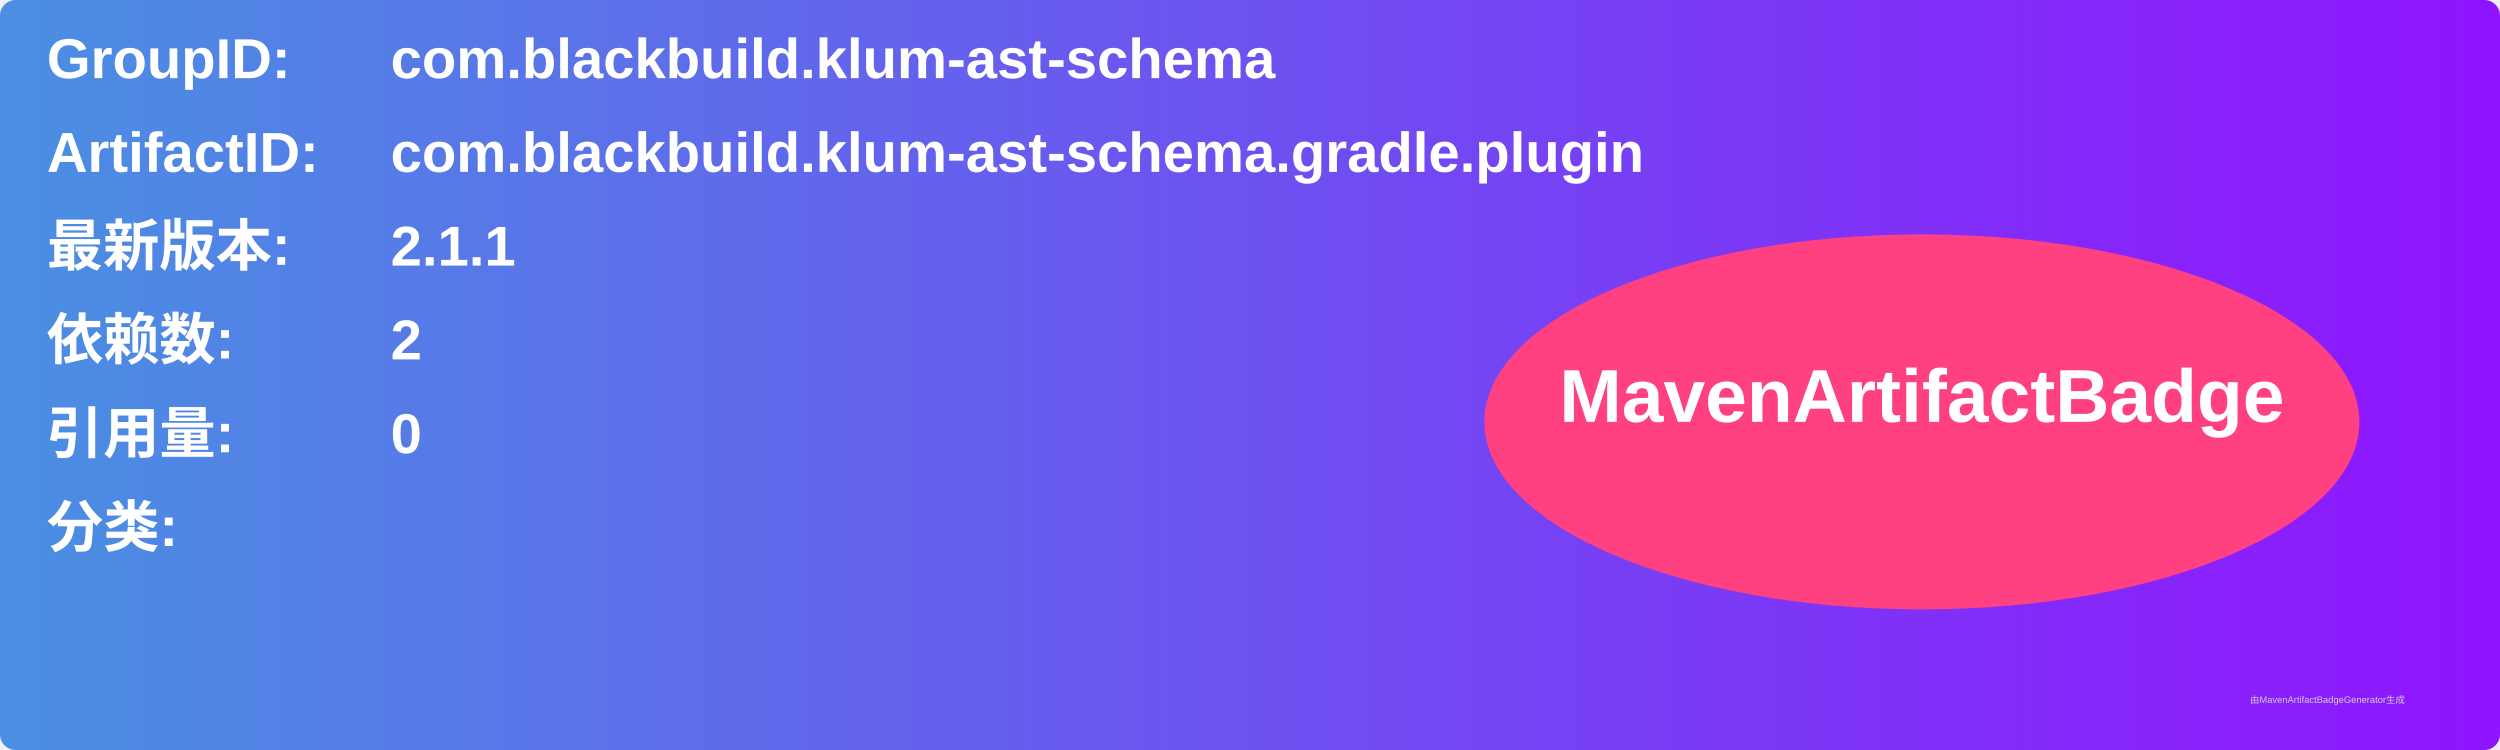
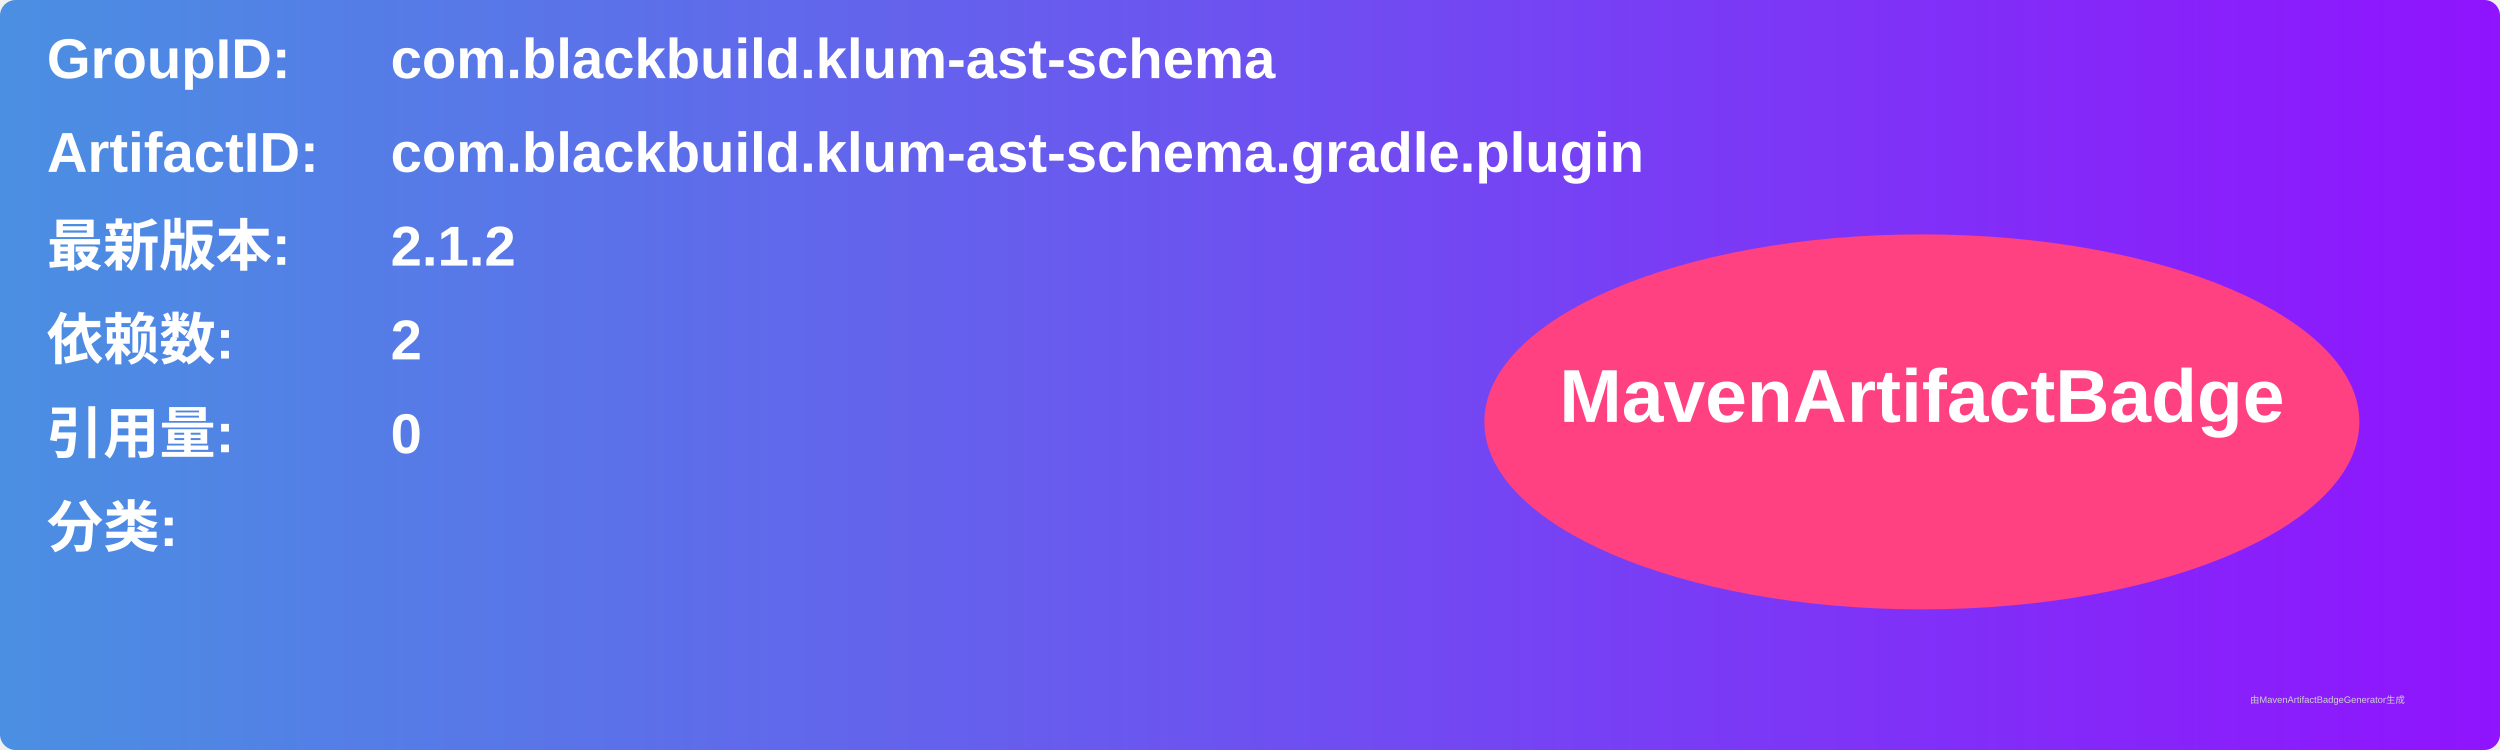
<svg xmlns="http://www.w3.org/2000/svg" width="800" height="240" viewBox="0 0 800 240">
  <linearGradient id="grad" x1="0%" y1="0%" x2="100%" y2="0%">
    <stop offset="0%" stop-color="#4a90e2" />
    <stop offset="100%" stop-color="#9013fe" />
  </linearGradient>
  <rect width="100%" height="100%" rx="5" ry="5" fill="url(#grad)" />
  <g transform="translate(15, 15)">
    <text x="0" y="10" font-family="Arial" font-size="18" fill="white" font-weight="bold" width="260">GroupID:</text>
    <text x="110" y="10" font-family="Arial" font-size="18" fill="white" font-weight="bold" width="460">com.blackbuild.klum-ast-schema</text>
    <text x="0" y="40" font-family="Arial" font-size="18" fill="white" font-weight="bold" width="260">ArtifactID:</text>
    <text x="110" y="40" font-family="Arial" font-size="18" fill="white" font-weight="bold" width="460">com.blackbuild.klum-ast-schema.gradle.plugin</text>
    <text x="0" y="70" font-family="Arial" font-size="18" fill="white" font-weight="bold">最新版本:</text>
    <text x="110" y="70" font-family="Arial" font-size="18" fill="white" font-weight="bold">
-       <tspan font-weight="bold">2.1.1</tspan>
+       <tspan font-weight="bold">2.1.2</tspan>
    </text>
    <text x="0" y="100" font-family="Arial" font-size="18" fill="white" font-weight="bold">依赖数: </text>
    <text x="110" y="100" font-family="Arial" font-size="18" fill="white">
      <tspan font-weight="bold">2</tspan>
    </text>
    <text x="0" y="130" font-family="Arial" font-size="18" fill="white" font-weight="bold">引用量: </text>
    <text x="110" y="130" font-family="Arial" font-size="18" fill="white">
      <tspan font-weight="bold">0</tspan>
    </text>
    <text x="0" y="160" font-family="Arial" font-size="18" fill="white" font-weight="bold">分类:</text>
    <text x="10" y="190" font-family="Arial" font-size="10" fill="white">
      <tspan font-weight="bold" />
    </text>
    <ellipse cx="600" cy="120" rx="140" ry="60" fill="#ff4081" />
    <text x="600" y="120" text-anchor="middle" font-family="Arial" font-size="24" fill="white" font-weight="bold">MavenArtifactBadge</text>
  </g>
  <text x="720" y="225" font-family="Arial" font-size="3" fill="#d0d0d0">由MavenArtifactBadgeGenerator生成</text>
</svg>
